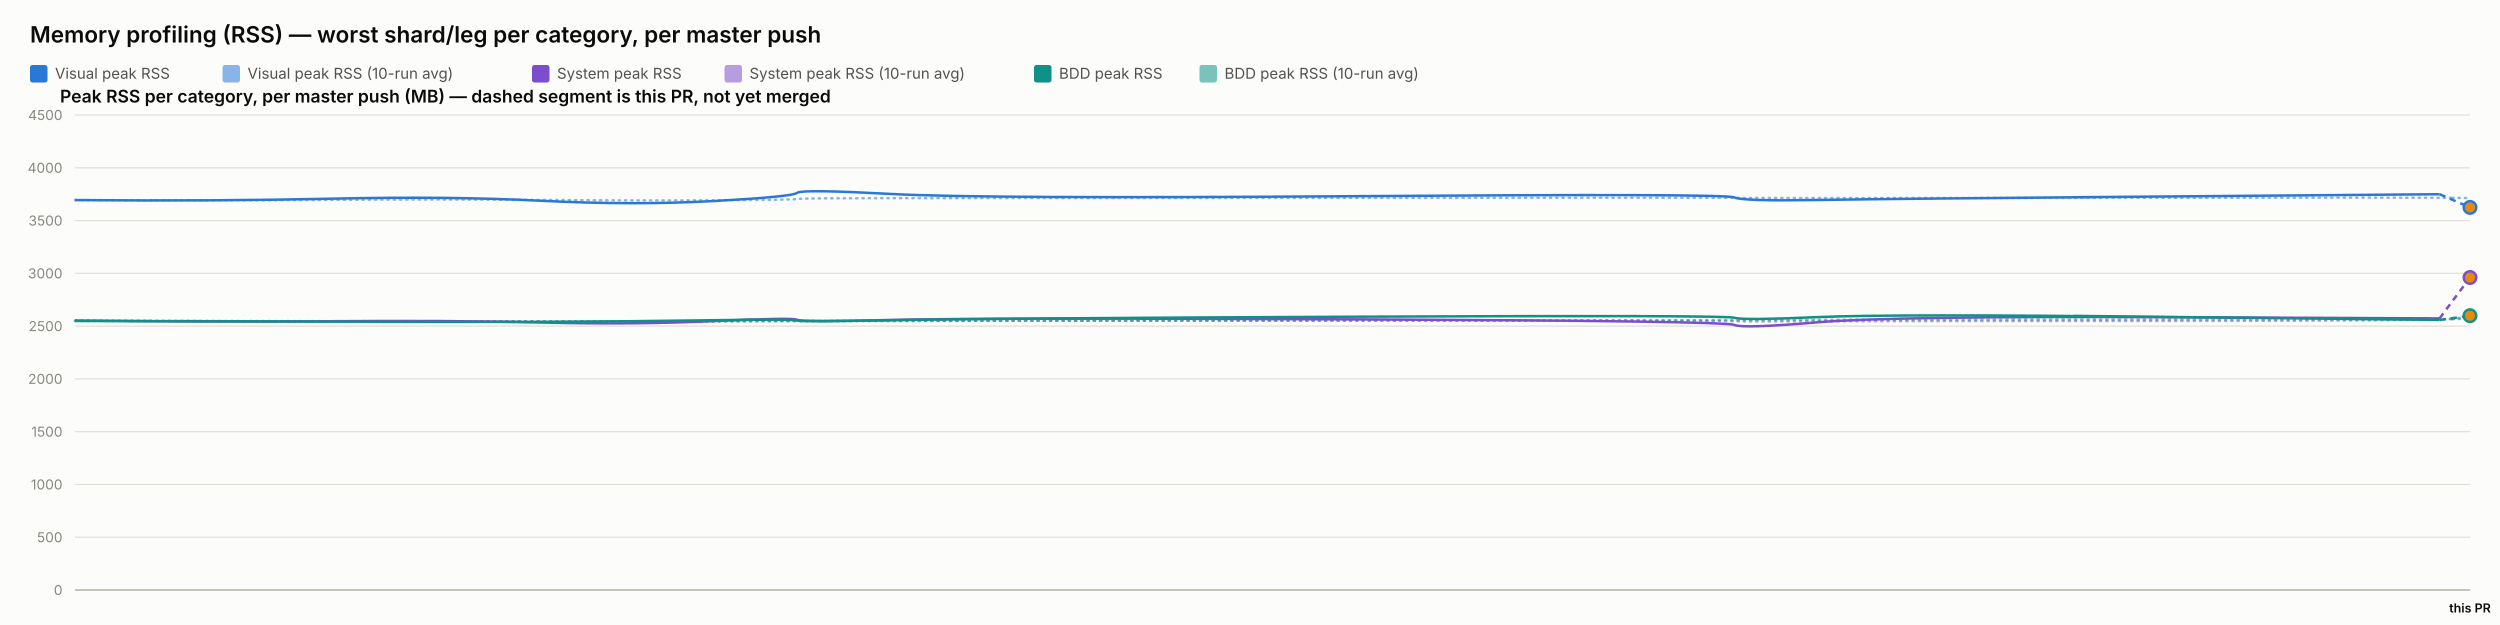
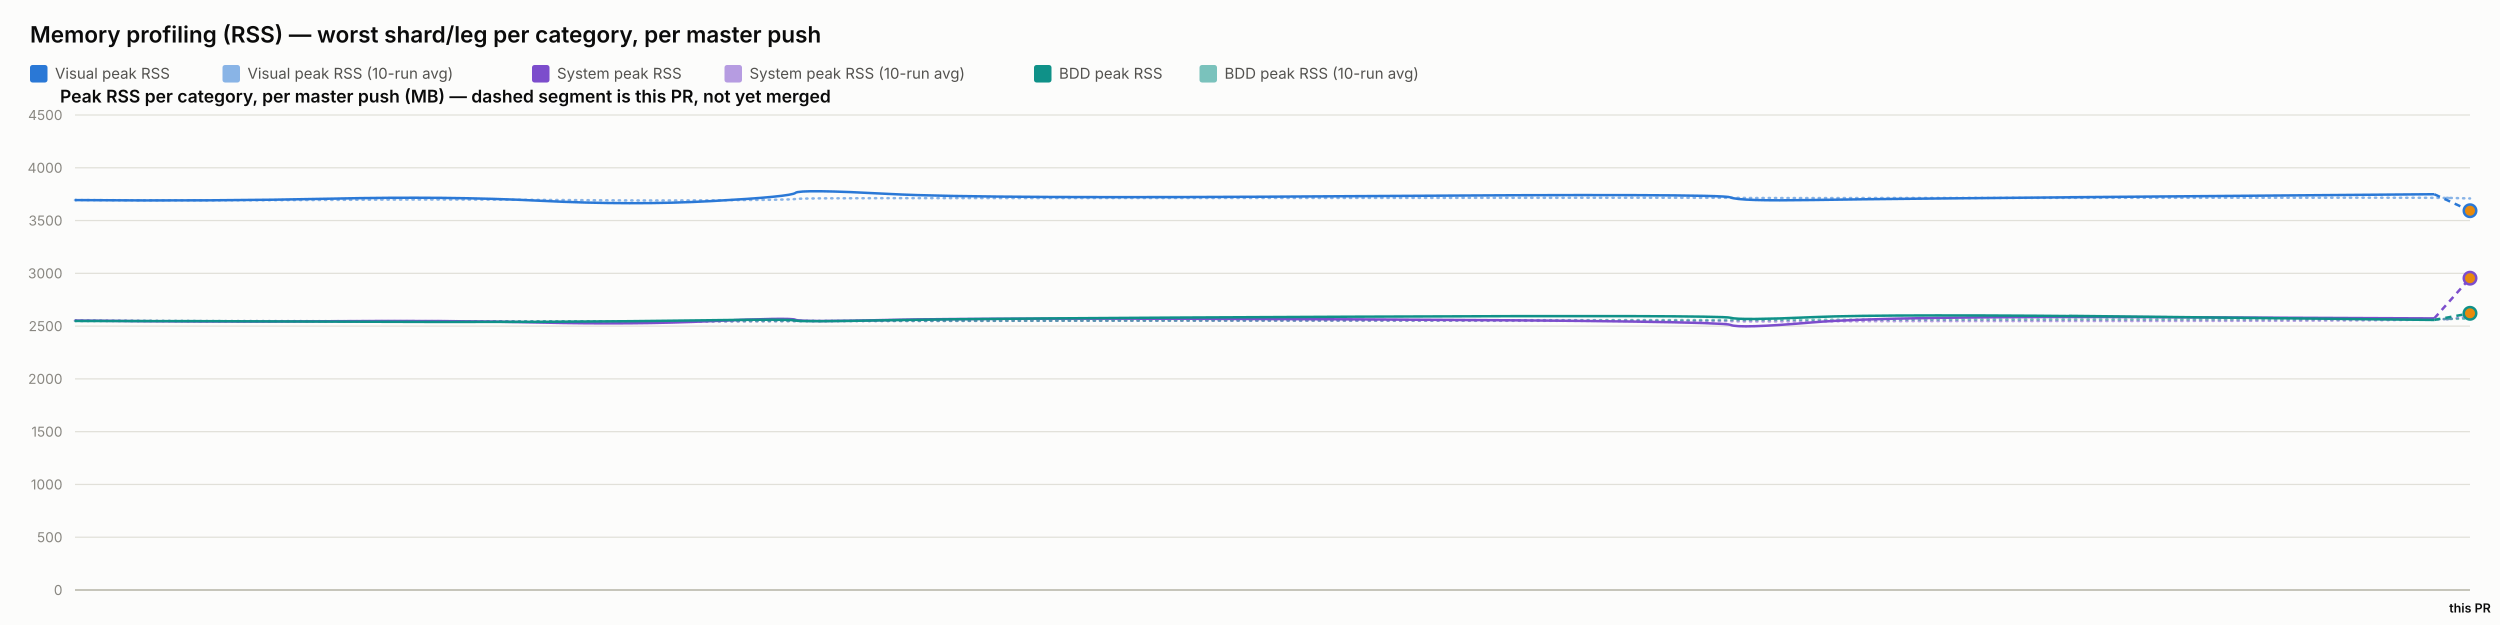
<svg xmlns="http://www.w3.org/2000/svg" width="2000" height="500" viewBox="0 0 2000 500" font-family="system-ui, -apple-system, sans-serif">
  <rect x="0" y="0" width="2000" height="500" fill="#fcfcfb" />
  <text x="24" y="34" font-size="18" font-weight="600" fill="#0b0b0b">Memory profiling (RSS) — worst shard/leg per category, per master push</text>
  <rect x="24" y="52" width="14" height="14" rx="2" fill="#2a78d6" />
  <text x="44" y="63" font-size="12" fill="#52514e" font-family="system-ui, -apple-system, sans-serif">Visual peak RSS</text>
  <rect x="178" y="52" width="14" height="14" rx="2" fill="#2a78d6" opacity="0.55" />
  <text x="198" y="63" font-size="12" fill="#52514e" font-family="system-ui, -apple-system, sans-serif">Visual peak RSS (10-run avg)</text>
  <rect x="425.6" y="52" width="14" height="14" rx="2" fill="#7c4dcc" />
  <text x="445.6" y="63" font-size="12" fill="#52514e" font-family="system-ui, -apple-system, sans-serif">System peak RSS</text>
  <rect x="579.6" y="52" width="14" height="14" rx="2" fill="#7c4dcc" opacity="0.55" />
  <text x="599.6" y="63" font-size="12" fill="#52514e" font-family="system-ui, -apple-system, sans-serif">System peak RSS (10-run avg)</text>
  <rect x="827.2" y="52" width="14" height="14" rx="2" fill="#0f9188" />
  <text x="847.2" y="63" font-size="12" fill="#52514e" font-family="system-ui, -apple-system, sans-serif">BDD peak RSS</text>
  <rect x="959.6" y="52" width="14" height="14" rx="2" fill="#0f9188" opacity="0.55" />
  <text x="979.6" y="63" font-size="12" fill="#52514e" font-family="system-ui, -apple-system, sans-serif">BDD peak RSS (10-run avg)</text>
  <text x="48" y="82" font-size="14" font-weight="600" fill="#0b0b0b" font-family="system-ui, -apple-system, sans-serif">Peak RSS per category, per master push (MB) — dashed segment is this PR, not yet merged</text>
  <line x1="60" y1="472" x2="1976" y2="472" stroke="#e1e0d9" stroke-width="1" />
  <text x="50" y="476" font-size="11" text-anchor="end" fill="#898781" font-family="system-ui, -apple-system, sans-serif">0</text>
  <line x1="60" y1="429.778" x2="1976" y2="429.778" stroke="#e1e0d9" stroke-width="1" />
  <text x="50" y="433.778" font-size="11" text-anchor="end" fill="#898781" font-family="system-ui, -apple-system, sans-serif">500</text>
  <line x1="60" y1="387.556" x2="1976" y2="387.556" stroke="#e1e0d9" stroke-width="1" />
  <text x="50" y="391.556" font-size="11" text-anchor="end" fill="#898781" font-family="system-ui, -apple-system, sans-serif">1000</text>
  <line x1="60" y1="345.333" x2="1976" y2="345.333" stroke="#e1e0d9" stroke-width="1" />
  <text x="50" y="349.333" font-size="11" text-anchor="end" fill="#898781" font-family="system-ui, -apple-system, sans-serif">1500</text>
  <line x1="60" y1="303.111" x2="1976" y2="303.111" stroke="#e1e0d9" stroke-width="1" />
  <text x="50" y="307.111" font-size="11" text-anchor="end" fill="#898781" font-family="system-ui, -apple-system, sans-serif">2000</text>
  <line x1="60" y1="260.889" x2="1976" y2="260.889" stroke="#e1e0d9" stroke-width="1" />
  <text x="50" y="264.889" font-size="11" text-anchor="end" fill="#898781" font-family="system-ui, -apple-system, sans-serif">2500</text>
  <line x1="60" y1="218.667" x2="1976" y2="218.667" stroke="#e1e0d9" stroke-width="1" />
  <text x="50" y="222.667" font-size="11" text-anchor="end" fill="#898781" font-family="system-ui, -apple-system, sans-serif">3000</text>
  <line x1="60" y1="176.444" x2="1976" y2="176.444" stroke="#e1e0d9" stroke-width="1" />
  <text x="50" y="180.444" font-size="11" text-anchor="end" fill="#898781" font-family="system-ui, -apple-system, sans-serif">3500</text>
  <line x1="60" y1="134.222" x2="1976" y2="134.222" stroke="#e1e0d9" stroke-width="1" />
  <text x="50" y="138.222" font-size="11" text-anchor="end" fill="#898781" font-family="system-ui, -apple-system, sans-serif">4000</text>
  <line x1="60" y1="92" x2="1976" y2="92" stroke="#e1e0d9" stroke-width="1" />
  <text x="50" y="96" font-size="11" text-anchor="end" fill="#898781" font-family="system-ui, -apple-system, sans-serif">4500</text>
  <line x1="60" y1="472" x2="1976" y2="472" stroke="#c3c2b7" stroke-width="1.5" />
-   <path d="M 60 160.06 Q 172.84 160.534 265.987 159.919 Q 359.135 159.304 433.135 159.938 Q 507.135 160.573 570.782 160.247 Q 634.429 159.922 637.673 159.202 Q 640.918 158.481 713.456 158.525 Q 785.993 158.569 1083.487 158.332 Q 1380.982 158.095 1387.399 158.258 Q 1393.817 158.421 1453.372 158.45 Q 1512.928 158.478 1732.291 158.244 Q 1951.655 158.01 1963.827 158.256 Q 1951.655 158.01 1976 158.502" fill="none" stroke="#2a78d6" stroke-width="2" stroke-dasharray="1,4" stroke-linecap="round" opacity="0.55" />
-   <path d="M 60 256.427 Q 172.84 257.075 265.987 256.935 Q 359.135 256.795 433.135 257.173 Q 507.135 257.552 570.782 257.189 Q 634.429 256.825 637.673 256.9 Q 640.918 256.974 713.456 256.772 Q 785.993 256.571 1083.487 256.585 Q 1380.982 256.6 1387.399 256.956 Q 1393.817 257.311 1453.372 257.085 Q 1512.928 256.858 1732.291 256.773 Q 1951.655 256.687 1963.827 254.902 Q 1951.655 256.687 1976 253.116" fill="none" stroke="#7c4dcc" stroke-width="2" stroke-dasharray="1,4" stroke-linecap="round" opacity="0.55" />
-   <path d="M 60 256.782 Q 172.84 256.804 265.987 256.967 Q 359.135 257.13 433.135 257.127 Q 507.135 257.125 570.782 256.936 Q 634.429 256.747 637.673 256.82 Q 640.918 256.894 713.456 256.736 Q 785.993 256.578 1083.487 256.293 Q 1380.982 256.009 1387.399 256.03 Q 1393.817 256.05 1453.372 255.8 Q 1512.928 255.55 1732.291 255.509 Q 1951.655 255.468 1963.827 255.255 Q 1951.655 255.468 1976 255.041" fill="none" stroke="#0f9188" stroke-width="2" stroke-dasharray="1,4" stroke-linecap="round" opacity="0.55" />
-   <path d="M 60 160.06 Q 172.84 161.009 265.987 158.927 Q 359.135 156.844 433.135 160.611 Q 507.135 164.377 570.782 160.848 Q 634.429 157.319 637.673 154.299 Q 640.918 151.279 713.456 155.187 Q 785.993 159.094 1083.487 156.937 Q 1380.982 154.78 1387.399 157.905 Q 1393.817 161.029 1453.372 160.008 Q 1512.928 158.987 1732.291 157.184 Q 1512.928 158.987 1951.655 155.381" fill="none" stroke="#2a78d6" stroke-width="2" />
-   <path d="M 1951.655 155.381 L 1976 165.929" fill="none" stroke="#2a78d6" stroke-width="2" stroke-dasharray="5,4" />
-   <circle cx="1976" cy="165.929" r="5" fill="#e8890c" stroke="#2a78d6" stroke-width="2" />
-   <path d="M 60 256.427 Q 172.84 257.723 265.987 256.978 Q 359.135 256.234 433.135 258.029 Q 507.135 259.824 570.782 256.871 Q 634.429 253.918 637.673 255.819 Q 640.918 257.721 713.456 255.934 Q 785.993 254.148 1083.487 255.476 Q 1380.982 256.804 1387.399 259.904 Q 1393.817 263.003 1453.372 257.892 Q 1512.928 252.78 1732.291 253.75 Q 1512.928 252.78 1951.655 254.72" fill="none" stroke="#7c4dcc" stroke-width="2" />
-   <path d="M 1951.655 254.72 L 1976 222.008" fill="none" stroke="#7c4dcc" stroke-width="2" stroke-dasharray="5,4" />
-   <circle cx="1976" cy="222.008" r="5" fill="#e8890c" stroke="#7c4dcc" stroke-width="2" />
-   <path d="M 60 256.782 Q 172.84 256.825 265.987 257.304 Q 359.135 257.783 433.135 257.446 Q 507.135 257.11 570.782 256.173 Q 634.429 255.235 637.673 256.432 Q 640.918 257.629 713.456 256.154 Q 785.993 254.68 1083.487 253.355 Q 1380.982 252.03 1387.399 254.202 Q 1393.817 256.375 1453.372 253.712 Q 1512.928 251.05 1732.291 253.506 Q 1512.928 251.05 1951.655 255.963" fill="none" stroke="#0f9188" stroke-width="2" />
-   <path d="M 1951.655 255.963 L 1976 252.56" fill="none" stroke="#0f9188" stroke-width="2" stroke-dasharray="5,4" />
-   <circle cx="1976" cy="252.56" r="5" fill="#e8890c" stroke="#0f9188" stroke-width="2" />
+   <path d="M 60 160.06 Q 172.585 160.534 265.523 159.919 Q 358.461 159.304 432.294 159.938 Q 506.127 160.573 569.631 160.247 Q 633.134 159.922 636.372 159.202 Q 639.609 158.481 711.983 158.525 Q 784.357 158.569 1081.181 158.332 Q 1378.004 158.095 1384.408 158.258 Q 1390.811 158.421 1450.232 158.45 Q 1509.653 158.478 1728.522 158.244 Q 1947.392 158.01 1961.696 158.388 Q 1947.392 158.01 1976 158.767" fill="none" stroke="#2a78d6" stroke-width="2" stroke-dasharray="1,4" stroke-linecap="round" opacity="0.55" />
+   <path d="M 60 256.427 Q 172.585 257.075 265.523 256.935 Q 358.461 256.795 432.294 257.173 Q 506.127 257.552 569.631 257.189 Q 633.134 256.825 636.372 256.9 Q 639.609 256.974 711.983 256.772 Q 784.357 256.571 1081.181 256.585 Q 1378.004 256.6 1384.408 256.956 Q 1390.811 257.311 1450.232 257.085 Q 1509.653 256.858 1728.522 256.773 Q 1947.392 256.687 1961.696 254.929 Q 1947.392 256.687 1976 253.17" fill="none" stroke="#7c4dcc" stroke-width="2" stroke-dasharray="1,4" stroke-linecap="round" opacity="0.55" />
+   <path d="M 60 256.782 Q 172.585 256.804 265.523 256.967 Q 358.461 257.13 432.294 257.127 Q 506.127 257.125 569.631 256.936 Q 633.134 256.747 636.372 256.82 Q 639.609 256.894 711.983 256.736 Q 784.357 256.578 1081.181 256.293 Q 1378.004 256.009 1384.408 256.03 Q 1390.811 256.05 1450.232 255.8 Q 1509.653 255.55 1728.522 255.509 Q 1947.392 255.468 1961.696 255.159 Q 1947.392 255.468 1976 254.85" fill="none" stroke="#0f9188" stroke-width="2" stroke-dasharray="1,4" stroke-linecap="round" opacity="0.55" />
+   <path d="M 60 160.06 Q 172.585 161.009 265.523 158.927 Q 358.461 156.844 432.294 160.611 Q 506.127 164.377 569.631 160.848 Q 633.134 157.319 636.372 154.299 Q 639.609 151.279 711.983 155.187 Q 784.357 159.094 1081.181 156.937 Q 1378.004 154.78 1384.408 157.905 Q 1390.811 161.029 1450.232 160.008 Q 1509.653 158.987 1728.522 157.184 Q 1509.653 158.987 1947.392 155.381" fill="none" stroke="#2a78d6" stroke-width="2" />
+   <path d="M 1947.392 155.381 L 1976 168.579" fill="none" stroke="#2a78d6" stroke-width="2" stroke-dasharray="5,4" />
+   <circle cx="1976" cy="168.579" r="5" fill="#e8890c" stroke="#2a78d6" stroke-width="2" />
+   <path d="M 60 256.427 Q 172.585 257.723 265.523 256.978 Q 358.461 256.234 432.294 258.029 Q 506.127 259.824 569.631 256.871 Q 633.134 253.918 636.372 255.819 Q 639.609 257.721 711.983 255.934 Q 784.357 254.148 1081.181 255.476 Q 1378.004 256.804 1384.408 259.904 Q 1390.811 263.003 1450.232 257.892 Q 1509.653 252.78 1728.522 253.75 Q 1509.653 252.78 1947.392 254.72" fill="none" stroke="#7c4dcc" stroke-width="2" />
+   <path d="M 1947.392 254.72 L 1976 222.549" fill="none" stroke="#7c4dcc" stroke-width="2" stroke-dasharray="5,4" />
+   <circle cx="1976" cy="222.549" r="5" fill="#e8890c" stroke="#7c4dcc" stroke-width="2" />
+   <path d="M 60 256.782 Q 172.585 256.825 265.523 257.304 Q 358.461 257.783 432.294 257.446 Q 506.127 257.11 569.631 256.173 Q 633.134 255.235 636.372 256.432 Q 639.609 257.629 711.983 256.154 Q 784.357 254.68 1081.181 253.355 Q 1378.004 252.03 1384.408 254.202 Q 1390.811 256.375 1450.232 253.712 Q 1509.653 251.05 1728.522 253.506 Q 1509.653 251.05 1947.392 255.963" fill="none" stroke="#0f9188" stroke-width="2" />
+   <path d="M 1947.392 255.963 L 1976 250.648" fill="none" stroke="#0f9188" stroke-width="2" stroke-dasharray="5,4" />
+   <circle cx="1976" cy="250.648" r="5" fill="#e8890c" stroke="#0f9188" stroke-width="2" />
  <text x="1976" y="490" font-size="10" text-anchor="middle" fill="#0b0b0b" font-family="system-ui, -apple-system, sans-serif" font-weight="600">this PR</text>
</svg>
